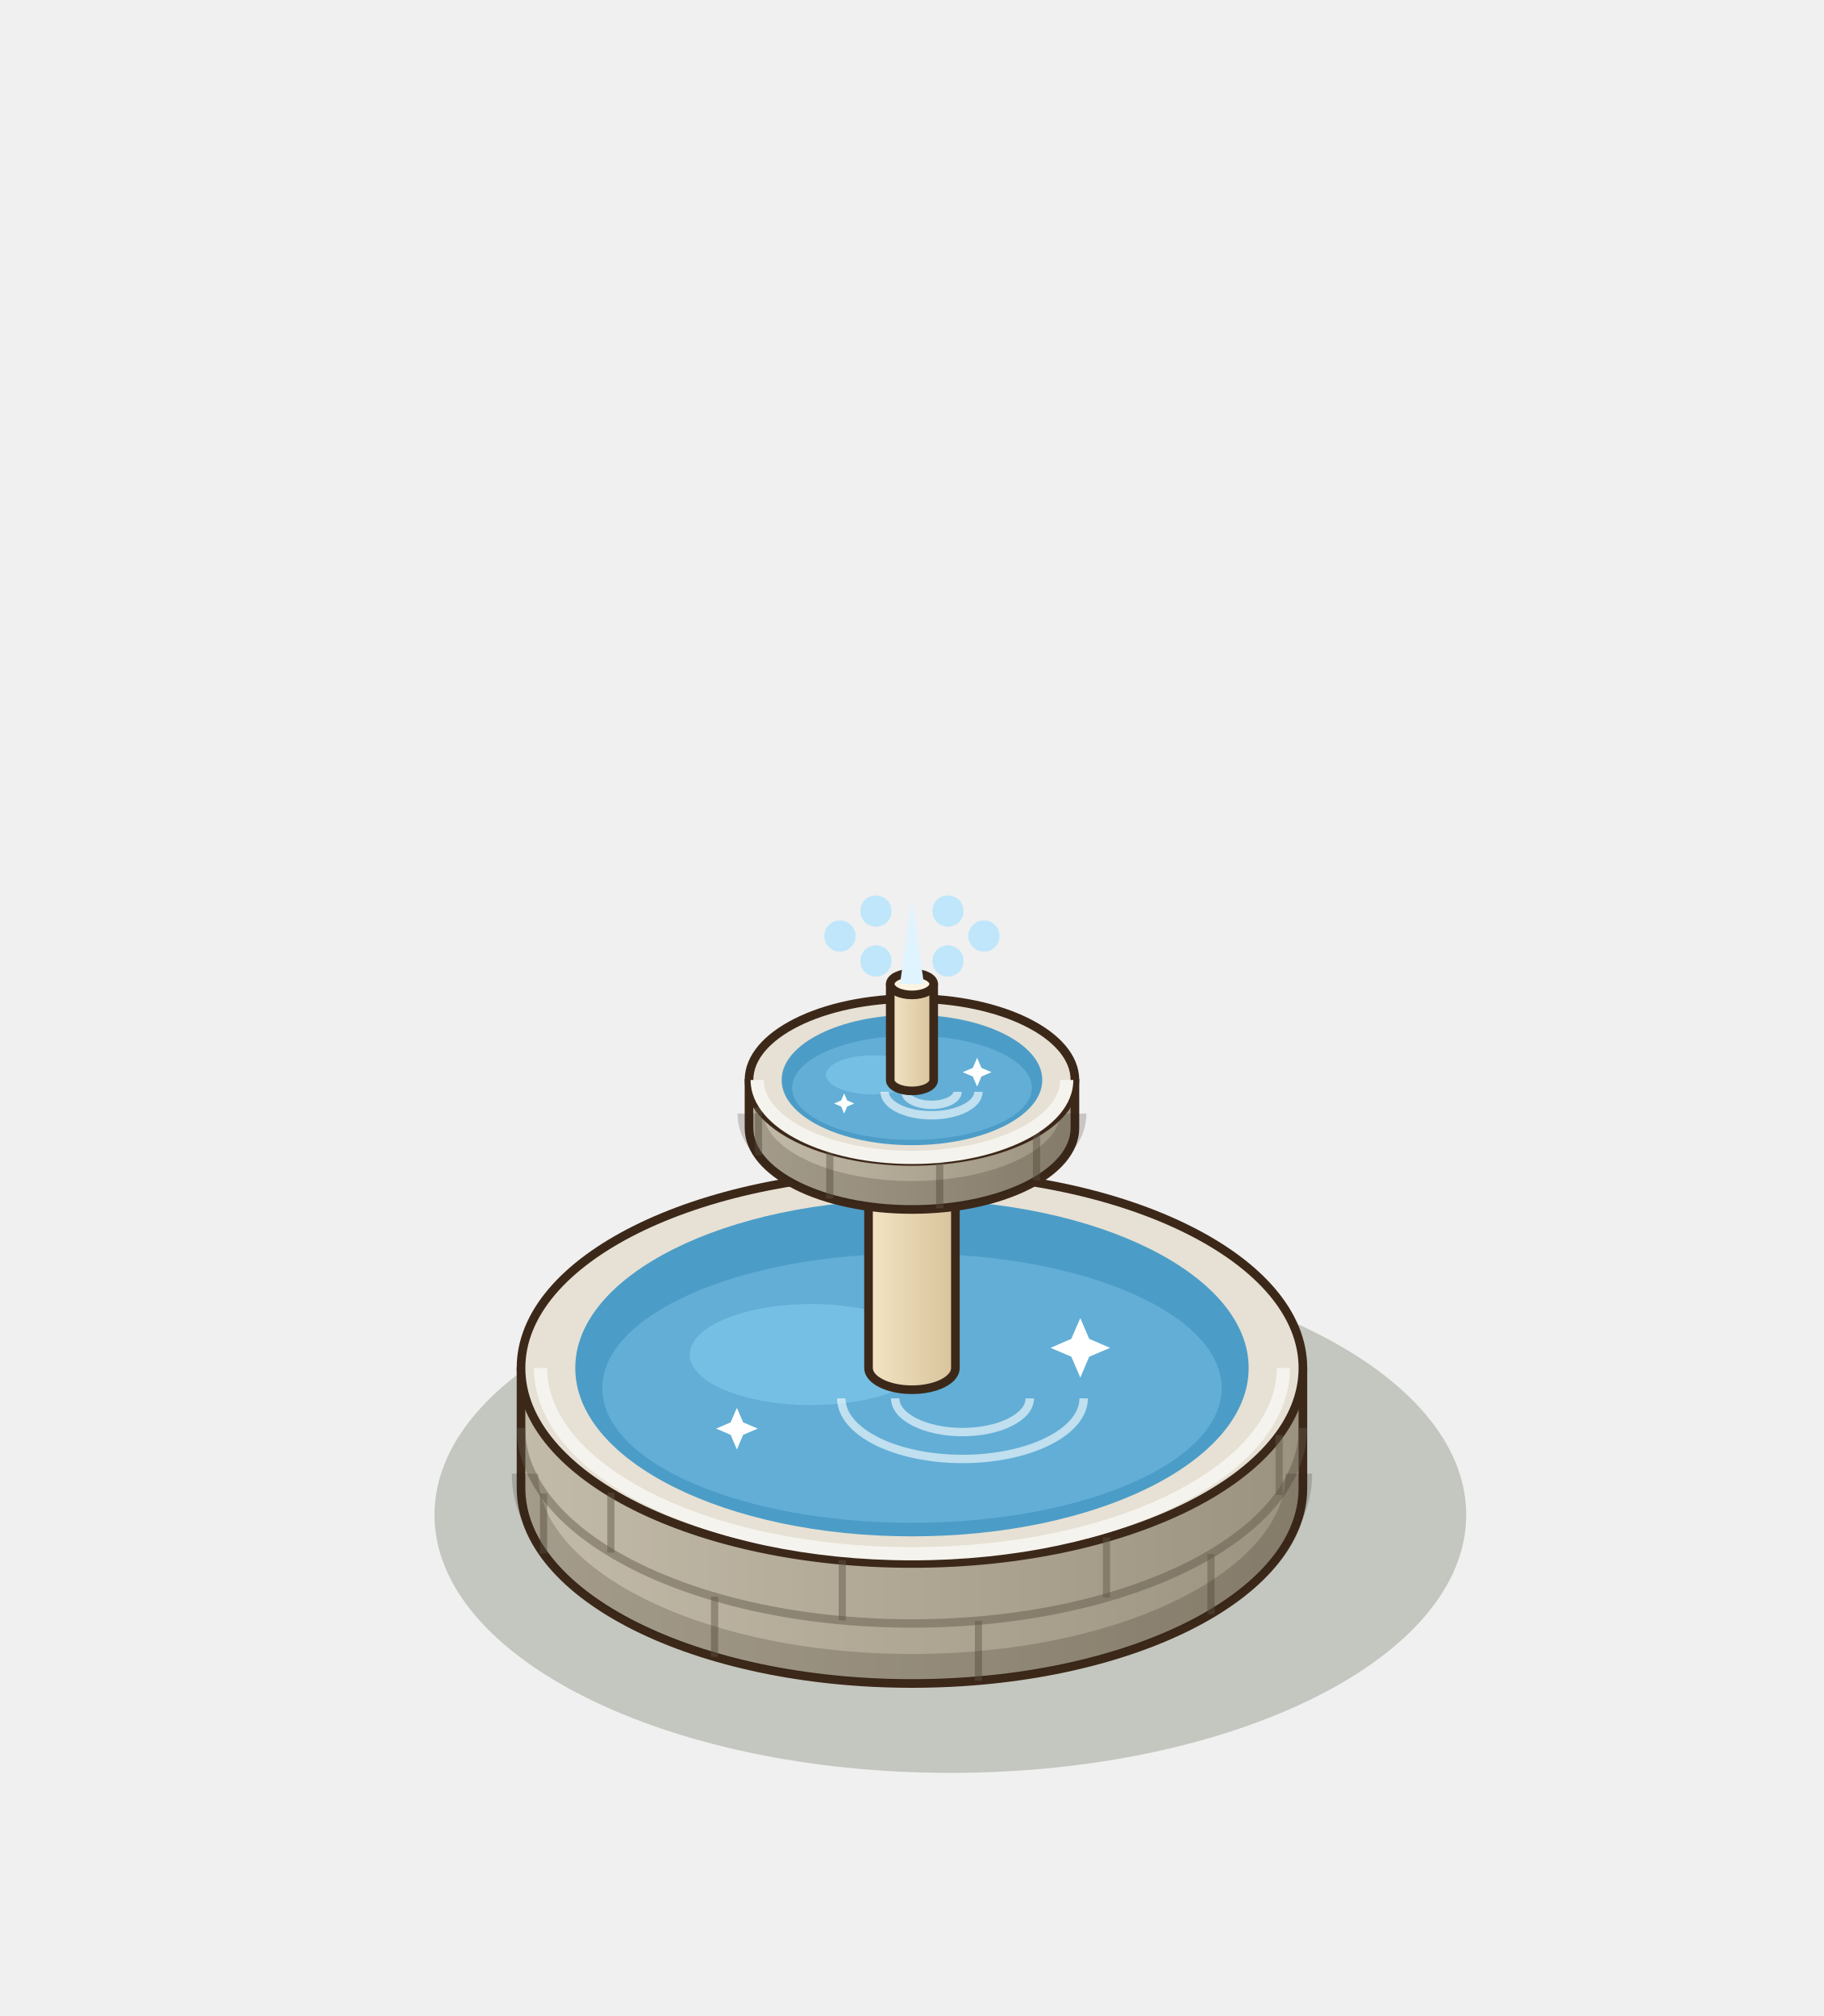
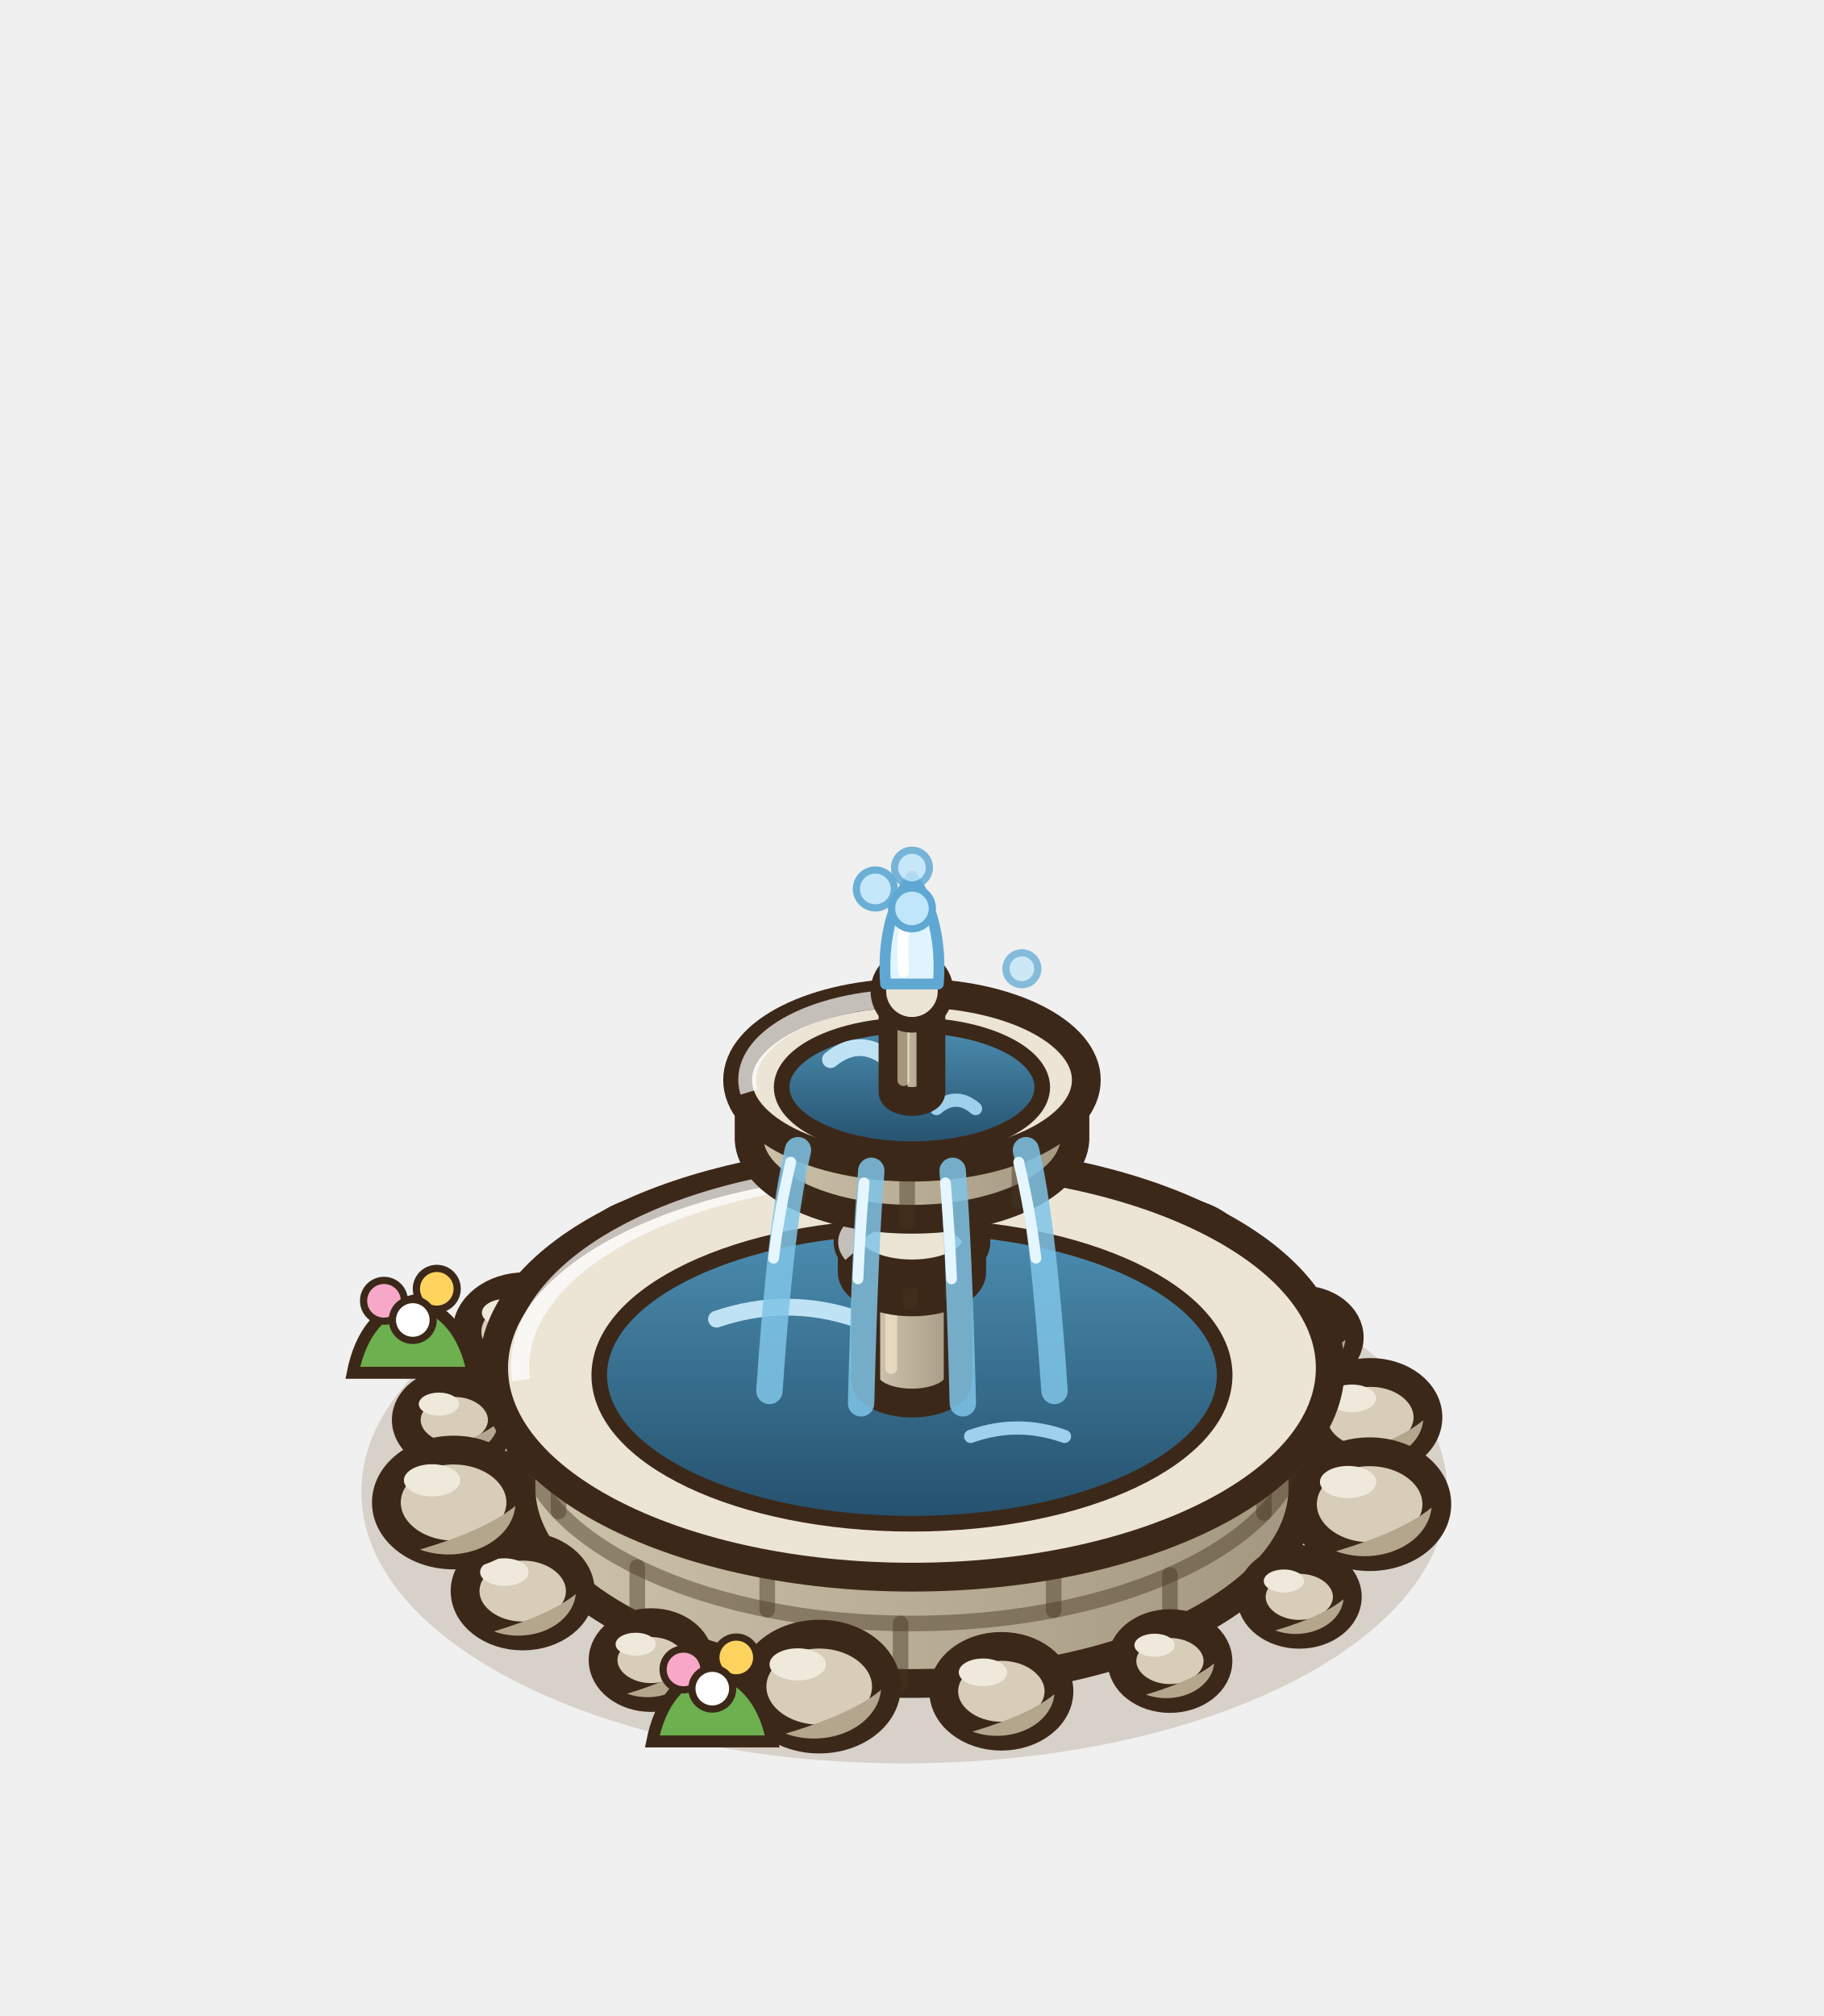
<svg xmlns="http://www.w3.org/2000/svg" width="190" height="210" viewBox="-95 -155 190 210">
  <g transform="scale(1.25)">
-     <ellipse cx="3.2" cy="2.24" rx="42.99" ry="21.5" fill="rgba(40,55,20,0.22)" />
+     <ellipse cx="-0.64" cy="0.32" rx="45.25" ry="22.63" fill="rgba(120,85,45,.2)" />
+     <ellipse cx="-38.14" cy="-5.67" rx="4" ry="3.12" fill="#D7CDB8" stroke="#3C2819" stroke-width="2.4" />
+     <path d="M-34.46,-5.47 A4,3.12 0 0 1 -40.14,-2.87 Q-36.14,-4.07 -34.46,-5.47 Z" fill="#B3A68D" />
+     <ellipse cx="-39.42" cy="-6.99" rx="1.68" ry="0.96" fill="#EFE9DC" />
+     <ellipse cx="-32.28" cy="-13.03" rx="4.8" ry="3.74" fill="#D7CDB8" stroke="#3C2819" stroke-width="2.4" />
+     <path d="M-27.86,-12.79 A4.8,3.74 0 0 1 -34.68,-9.67 Q-29.88,-11.11 -27.86,-12.79 Z" fill="#B3A68D" />
+     <ellipse cx="-33.82" cy="-14.61" rx="2.02" ry="1.15" fill="#EFE9DC" />
+     <ellipse cx="-21.5" cy="-18.74" rx="5.6" ry="4.37" fill="#D7CDB8" stroke="#3C2819" stroke-width="2.4" />
+     <path d="M-16.35,-18.46 A5.6,4.37 0 0 1 -24.3,-14.82 Q-18.7,-16.5 -16.35,-18.46 Z" fill="#B3A68D" />
+     <ellipse cx="-23.3" cy="-20.59" rx="2.35" ry="1.34" fill="#EFE9DC" />
+     <ellipse cx="-7.45" cy="-20.9" rx="4" ry="3.12" fill="#D7CDB8" stroke="#3C2819" stroke-width="2.4" />
+     <path d="M-3.77,-20.7 A4,3.12 0 0 1 -9.45,-18.1 Q-5.45,-19.3 -3.77,-20.7 Z" fill="#B3A68D" />
+     <ellipse cx="-8.73" cy="-22.22" rx="1.68" ry="0.96" fill="#EFE9DC" />
+     <ellipse cx="7.73" cy="-21.23" rx="4.8" ry="3.74" fill="#D7CDB8" stroke="#3C2819" stroke-width="2.4" />
+     <path d="M12.15,-20.99 A4.8,3.74 0 0 1 5.33,-17.87 Q10.13,-19.31 12.15,-20.99 Z" fill="#B3A68D" />
+     <ellipse cx="6.2" cy="-22.82" rx="2.02" ry="1.15" fill="#EFE9DC" />
+     <ellipse cx="21.74" cy="-18.66" rx="5.6" ry="4.37" fill="#D7CDB8" stroke="#3C2819" stroke-width="2.4" />
+     <path d="M26.89,-18.38 A5.6,4.37 0 0 1 18.94,-14.74 Q24.54,-16.42 26.89,-18.38 Z" fill="#B3A68D" />
+     <ellipse cx="19.95" cy="-20.51" rx="2.35" ry="1.34" fill="#EFE9DC" />
+     <ellipse cx="32.44" cy="-12.55" rx="4" ry="3.12" fill="#D7CDB8" stroke="#3C2819" stroke-width="2.4" />
+     <path d="M36.12,-12.35 A4,3.12 0 0 1 30.44,-9.75 Q34.44,-10.95 36.12,-12.35 Z" fill="#B3A68D" />
+     <ellipse cx="31.16" cy="-13.87" rx="1.68" ry="0.96" fill="#EFE9DC" />
+     <ellipse cx="38.2" cy="-5.89" rx="4.8" ry="3.74" fill="#D7CDB8" stroke="#3C2819" stroke-width="2.4" />
+     <path d="M42.61,-5.65 A4.8,3.74 0 0 1 35.8,-2.53 Q40.6,-3.97 42.61,-5.65 Z" fill="#B3A68D" />
+     <ellipse cx="36.66" cy="-7.47" rx="2.02" ry="1.15" fill="#EFE9DC" />
    <defs>
-       <linearGradient id="fobasin" x1="0" x2="1">
-         <stop offset="0" stop-color="#C3BBA9" />
-         <stop offset="1" stop-color="#9B927F" />
+       <linearGradient id="fobasin" x1="0" y1="0" x2="1" y2="0">
+         <stop offset="0" stop-color="#CDC2AA" />
+         <stop offset="1" stop-color="#A39780" />
      </linearGradient>
    </defs>
-     <path d="M-32.58,-10 L-32.58,0 A32.58,16.29 0 0 0 32.58,0 L32.58,-10 Z" fill="url(#fobasin)" stroke="#3C2819" stroke-width="0.72" stroke-linejoin="round" />
-     <ellipse cx="0" cy="-10" rx="32.58" ry="16.29" fill="#E6E1D4" stroke="#3C2819" stroke-width="0.72" stroke-linejoin="round" />
-     <line x1="24.92" y1="10.5" x2="24.92" y2="5.5" stroke="rgba(95,85,70,.45)" stroke-width="0.6" />
-     <line x1="5.54" y1="16.06" x2="5.54" y2="11.06" stroke="rgba(95,85,70,.45)" stroke-width="0.6" />
-     <line x1="-16.45" y1="14.06" x2="-16.45" y2="9.06" stroke="rgba(95,85,70,.45)" stroke-width="0.6" />
-     <line x1="-30.7" y1="5.46" x2="-30.7" y2="0.46" stroke="rgba(95,85,70,.45)" stroke-width="0.6" />
-     <path d="M-32.58,-5 A32.58,16.29 0 0 0 32.58,-5" fill="none" stroke="rgba(95,85,70,.45)" stroke-width="0.7" />
-     <line x1="30.6" y1="0.59" x2="30.6" y2="-4.41" stroke="rgba(95,85,70,.45)" stroke-width="0.6" />
-     <line x1="16.21" y1="9.13" x2="16.21" y2="4.13" stroke="rgba(95,85,70,.45)" stroke-width="0.6" />
-     <line x1="-5.81" y1="11.03" x2="-5.81" y2="6.03" stroke="rgba(95,85,70,.45)" stroke-width="0.6" />
-     <line x1="-25.09" y1="5.39" x2="-25.09" y2="0.39" stroke="rgba(95,85,70,.45)" stroke-width="0.6" />
-     <path d="M-32.25,-1.2 A32.25,16.13 0 0 0 32.25,-1.2" fill="none" stroke="rgba(40,30,20,.2)" stroke-width="2.2" />
-     <path d="M-30.95,-10 A30.95,15.48 0 0 0 30.95,-10" fill="none" stroke="#f5f3ee" stroke-width="1.1" />
-     <ellipse cx="0" cy="-10" rx="28.06" ry="14.03" fill="#4C9CC8" />
-     <ellipse cx="0" cy="-8.32" rx="25.81" ry="11.22" fill="#62aed6" />
-     <ellipse cx="-8.42" cy="-11.12" rx="10.1" ry="4.21" fill="#7CC4E8" opacity=".75" />
-     <path d="M-5.89,-7.47 A10.1,5.05 0 0 0 14.31,-7.47" fill="none" stroke="#FFFFFF" stroke-width="0.7" opacity=".6" />
-     <path d="M-1.4,-7.47 A5.61,2.81 0 0 0 9.82,-7.47" fill="none" stroke="#FFFFFF" stroke-width="0.7" opacity=".6" />
-     <path d="M14.03,-14.16 L14.77,-12.43 L16.51,-11.68 L14.77,-10.94 L14.03,-9.2 L13.28,-10.94 L11.55,-11.68 L13.28,-12.43 Z" fill="#FFFFFF" />
-     <path d="M-14.59,-6.68 L-14.07,-5.47 L-12.85,-4.95 L-14.07,-4.43 L-14.59,-3.21 L-15.11,-4.43 L-16.32,-4.95 L-15.11,-5.47 Z" fill="#FFFFFF" />
+     <path d="M-32.58,-10 L-32.58,0 A32.58,16.29 0 0 0 32.58,0 L32.58,-10 Z" fill="url(#fobasin)" stroke="#3C2819" stroke-width="2.4" stroke-linejoin="round" />
+     <path d="M-32.58,-5 A32.58,16.29 0 0 0 32.58,-5" fill="none" stroke="rgba(70,55,35,.45)" stroke-width="1.3" />
+     <line x1="21.5" y1="12.24" x2="21.5" y2="7.24" stroke="rgba(70,55,35,.45)" stroke-width="1.3" stroke-linecap="round" />
+     <line x1="-0.95" y1="16.29" x2="-0.95" y2="11.29" stroke="rgba(70,55,35,.45)" stroke-width="1.3" stroke-linecap="round" />
+     <line x1="-22.89" y1="11.59" x2="-22.89" y2="6.59" stroke="rgba(70,55,35,.45)" stroke-width="1.3" stroke-linecap="round" />
+     <line x1="29.34" y1="2.09" x2="29.34" y2="-2.91" stroke="rgba(70,55,35,.45)" stroke-width="1.3" stroke-linecap="round" />
+     <line x1="11.81" y1="10.19" x2="11.81" y2="5.19" stroke="rgba(70,55,35,.45)" stroke-width="1.3" stroke-linecap="round" />
+     <line x1="-12.06" y1="10.14" x2="-12.06" y2="5.14" stroke="rgba(70,55,35,.45)" stroke-width="1.3" stroke-linecap="round" />
+     <line x1="-29.45" y1="1.96" x2="-29.45" y2="-3.04" stroke="rgba(70,55,35,.45)" stroke-width="1.3" stroke-linecap="round" />
+     <ellipse cx="0" cy="-10" rx="34.86" ry="17.43" fill="#ECE5D6" stroke="#3C2819" stroke-width="2.4" stroke-linejoin="round" />
    <defs>
-       <linearGradient id="focol" x1="0" x2="1">
-         <stop offset="0" stop-color="#F3E4C4" />
-         <stop offset="1" stop-color="#D8C39B" />
+       <linearGradient id="fobasin-e" x1="0" y1="0" x2="0" y2="1">
+         <stop offset="0" stop-color="#4C8DB0" />
+         <stop offset="1" stop-color="#24506C" />
      </linearGradient>
    </defs>
-     <path d="M-3.62,-30 L-3.62,-10 A3.62,1.81 0 0 0 3.62,-10 L3.62,-30 Z" fill="url(#focol)" stroke="#3C2819" stroke-width="0.72" stroke-linejoin="round" />
-     <ellipse cx="0" cy="-30" rx="3.62" ry="1.81" fill="#FCF4E2" stroke="#3C2819" stroke-width="0.72" stroke-linejoin="round" />
+     <ellipse cx="0" cy="-9.4" rx="26.06" ry="12.38" fill="url(#fobasin-e)" stroke="#3C2819" stroke-width="1.3" />
+     <path d="M-16.29,-14.07 q5.86,-2 11.73,0" stroke="#BFE3F5" stroke-width="1.4" fill="none" stroke-linecap="round" />
+     <path d="M4.89,-4.3 q3.91,-1.4 7.82,0" stroke="#9FD0EC" stroke-width="1.1" fill="none" stroke-linecap="round" />
+     <path d="M-32.58,-9 A32.58,16.29 0 0 1 -3.26,-26.29" fill="none" stroke="rgba(255,255,255,.7)" stroke-width="1.5" />
    <defs>
-       <linearGradient id="fobowl" x1="0" x2="1">
-         <stop offset="0" stop-color="#C3BBA9" />
-         <stop offset="1" stop-color="#9B927F" />
+       <linearGradient id="focol" x1="0" y1="0" x2="1" y2="0">
+         <stop offset="0" stop-color="#d3c9b4" />
+         <stop offset="1" stop-color="#A39780" />
      </linearGradient>
    </defs>
-     <path d="M-13.58,-34 L-13.58,-30 A13.58,6.79 0 0 0 13.58,-30 L13.58,-34 Z" fill="url(#fobowl)" stroke="#3C2819" stroke-width="0.72" stroke-linejoin="round" />
-     <ellipse cx="0" cy="-34" rx="13.58" ry="6.79" fill="#E6E1D4" stroke="#3C2819" stroke-width="0.72" stroke-linejoin="round" />
-     <line x1="10.38" y1="-25.63" x2="10.38" y2="-29.63" stroke="rgba(95,85,70,.45)" stroke-width="0.6" />
-     <line x1="2.31" y1="-23.31" x2="2.31" y2="-27.31" stroke="rgba(95,85,70,.45)" stroke-width="0.6" />
-     <line x1="-6.85" y1="-24.14" x2="-6.85" y2="-28.14" stroke="rgba(95,85,70,.45)" stroke-width="0.6" />
-     <line x1="-12.79" y1="-27.73" x2="-12.79" y2="-31.73" stroke="rgba(95,85,70,.45)" stroke-width="0.6" />
-     <path d="M-13.44,-31.2 A13.44,6.72 0 0 0 13.44,-31.2" fill="none" stroke="rgba(40,30,20,.2)" stroke-width="2.2" />
-     <path d="M-12.9,-34 A12.9,6.45 0 0 0 12.9,-34" fill="none" stroke="#f5f3ee" stroke-width="1.1" />
-     <ellipse cx="0" cy="-34" rx="10.86" ry="5.43" fill="#4C9CC8" />
-     <ellipse cx="0" cy="-33.35" rx="9.99" ry="4.34" fill="#62aed6" />
-     <ellipse cx="-3.26" cy="-34.43" rx="3.91" ry="1.63" fill="#7CC4E8" opacity=".75" />
-     <path d="M-2.28,-33.02 A3.91,1.96 0 0 0 5.54,-33.02" fill="none" stroke="#FFFFFF" stroke-width="0.7" opacity=".6" />
-     <path d="M-0.54,-33.02 A2.17,1.09 0 0 0 3.8,-33.02" fill="none" stroke="#FFFFFF" stroke-width="0.7" opacity=".6" />
-     <path d="M5.43,-35.85 L5.79,-35.01 L6.63,-34.65 L5.79,-34.29 L5.43,-33.45 L5.07,-34.29 L4.23,-34.65 L5.07,-35.01 Z" fill="#FFFFFF" />
-     <path d="M-5.65,-32.88 L-5.4,-32.3 L-4.81,-32.04 L-5.4,-31.79 L-5.65,-31.2 L-5.9,-31.79 L-6.49,-32.04 L-5.9,-32.3 Z" fill="#FFFFFF" />
+     <path d="M-3.85,-30 L-3.85,-9 A3.85,1.92 0 0 0 3.85,-9 L3.85,-30 Z" fill="url(#focol)" stroke="#3C2819" stroke-width="2.4" stroke-linejoin="round" />
+     <ellipse cx="0" cy="-30" rx="3.85" ry="1.92" fill="#ECE5D6" stroke="#3C2819" stroke-width="2.4" />
+     <line x1="-1.73" y1="-27.08" x2="-1.73" y2="-10" stroke="rgba(255,240,210,.55)" stroke-width="1" stroke-linecap="round" />
    <defs>
-       <linearGradient id="fotip" x1="0" x2="1">
-         <stop offset="0" stop-color="#F3E4C4" />
-         <stop offset="1" stop-color="#D8C39B" />
+       <linearGradient id="fobague" x1="0" y1="0" x2="1" y2="0">
+         <stop offset="0" stop-color="#CDC2AA" />
+         <stop offset="1" stop-color="#A39780" />
      </linearGradient>
    </defs>
-     <path d="M-1.81,-42 L-1.81,-34 A1.81,0.91 0 0 0 1.81,-34 L1.81,-42 Z" fill="url(#fotip)" stroke="#3C2819" stroke-width="0.72" stroke-linejoin="round" />
-     <ellipse cx="0" cy="-42" rx="1.81" ry="0.91" fill="#FCF4E2" stroke="#3C2819" stroke-width="0.72" stroke-linejoin="round" />
-     <circle cx="6" cy="-46" r="1.3" fill="#BFE6FA" />
-     <circle cx="3" cy="-43.922" r="1.3" fill="#BFE6FA" />
-     <circle cx="-3" cy="-43.922" r="1.3" fill="#BFE6FA" />
-     <circle cx="-6" cy="-46" r="1.3" fill="#BFE6FA" />
-     <circle cx="-3" cy="-48.078" r="1.3" fill="#BFE6FA" />
-     <circle cx="3" cy="-48.078" r="1.3" fill="#BFE6FA" />
-     <path d="M-1,-42 L0,-49 L1,-42 Z" fill="#DFF4FF" />
+     <path d="M-4.98,-20.5 L-4.98,-18 A4.98,2.49 0 0 0 4.98,-18 L4.98,-20.5 Z" fill="url(#fobague)" stroke="#3C2819" stroke-width="2.4" stroke-linejoin="round" />
+     <line x1="3.29" y1="-16.13" x2="3.29" y2="-18.63" stroke="rgba(70,55,35,.45)" stroke-width="1.3" stroke-linecap="round" />
+     <line x1="-0.15" y1="-15.51" x2="-0.15" y2="-18.01" stroke="rgba(70,55,35,.45)" stroke-width="1.3" stroke-linecap="round" />
+     <line x1="-3.5" y1="-16.23" x2="-3.5" y2="-18.73" stroke="rgba(70,55,35,.45)" stroke-width="1.3" stroke-linecap="round" />
+     <ellipse cx="0" cy="-20.5" rx="5.33" ry="2.66" fill="#ECE5D6" stroke="#3C2819" stroke-width="2.4" stroke-linejoin="round" />
+     <path d="M-4.98,-19.5 A4.98,2.49 0 0 1 -0.5,-22.99" fill="none" stroke="rgba(255,255,255,.7)" stroke-width="1.5" />
+     <defs>
+       <linearGradient id="fobowl" x1="0" y1="0" x2="1" y2="0">
+         <stop offset="0" stop-color="#CDC2AA" />
+         <stop offset="1" stop-color="#A39780" />
+       </linearGradient>
+     </defs>
+     <path d="M-13.57,-34 L-13.57,-29 A13.58,6.79 0 0 0 13.58,-29 L13.58,-34 Z" fill="url(#fobowl)" stroke="#3C2819" stroke-width="2.4" stroke-linejoin="round" />
+     <line x1="8.96" y1="-23.9" x2="8.96" y2="-28.9" stroke="rgba(70,55,35,.45)" stroke-width="1.3" stroke-linecap="round" />
+     <line x1="-0.4" y1="-22.21" x2="-0.4" y2="-27.21" stroke="rgba(70,55,35,.45)" stroke-width="1.3" stroke-linecap="round" />
+     <line x1="-9.54" y1="-24.17" x2="-9.54" y2="-29.17" stroke="rgba(70,55,35,.45)" stroke-width="1.3" stroke-linecap="round" />
+     <ellipse cx="0" cy="-34" rx="14.53" ry="7.26" fill="#ECE5D6" stroke="#3C2819" stroke-width="2.4" stroke-linejoin="round" />
+     <defs>
+       <linearGradient id="fobowl-e" x1="0" y1="0" x2="0" y2="1">
+         <stop offset="0" stop-color="#4C8DB0" />
+         <stop offset="1" stop-color="#24506C" />
+       </linearGradient>
+     </defs>
+     <ellipse cx="0" cy="-33.4" rx="10.86" ry="5.16" fill="url(#fobowl-e)" stroke="#3C2819" stroke-width="1.3" />
+     <path d="M-6.79,-35.7 q2.44,-2 4.89,0" stroke="#BFE3F5" stroke-width="1.4" fill="none" stroke-linecap="round" />
+     <path d="M2.04,-31.62 q1.63,-1.4 3.26,0" stroke="#9FD0EC" stroke-width="1.1" fill="none" stroke-linecap="round" />
+     <path d="M-13.57,-33 A13.58,6.79 0 0 1 -1.36,-40.79" fill="none" stroke="rgba(255,255,255,.7)" stroke-width="1.5" />
+     <path d="M-9.5,-28.15 q-1.43,6 -2.38,20.06" stroke="#7FC4E8" stroke-width="2.2" fill="none" stroke-linecap="round" opacity=".85" />
+     <path d="M-10.1,-27.15 q-0.95,4 -1.43,8" stroke="#E6F6FF" stroke-width="0.9" fill="none" stroke-linecap="round" />
+     <path d="M-3.39,-26.43 q-0.51,6 -0.85,19.37" stroke="#7FC4E8" stroke-width="2.2" fill="none" stroke-linecap="round" opacity=".85" />
+     <path d="M-3.99,-25.43 q-0.34,4 -0.51,8" stroke="#E6F6FF" stroke-width="0.9" fill="none" stroke-linecap="round" />
+     <path d="M3.39,-26.43 q0.51,6 0.85,19.37" stroke="#7FC4E8" stroke-width="2.2" fill="none" stroke-linecap="round" opacity=".85" />
+     <path d="M2.79,-25.43 q0.34,4 0.51,8" stroke="#E6F6FF" stroke-width="0.9" fill="none" stroke-linecap="round" />
+     <path d="M9.5,-28.15 q1.43,6 2.38,20.06" stroke="#7FC4E8" stroke-width="2.2" fill="none" stroke-linecap="round" opacity=".85" />
+     <path d="M8.9,-27.15 q0.95,4 1.43,8" stroke="#E6F6FF" stroke-width="0.9" fill="none" stroke-linecap="round" />
+     <defs>
+       <linearGradient id="fotip" x1="0" y1="0" x2="1" y2="0">
+         <stop offset="0" stop-color="#d3c9b4" />
+         <stop offset="1" stop-color="#A39780" />
+       </linearGradient>
+     </defs>
+     <path d="M-1.58,-40 L-1.58,-33 A1.58,0.79 0 0 0 1.58,-33 L1.58,-40 Z" fill="url(#fotip)" stroke="#3C2819" stroke-width="2.4" stroke-linejoin="round" />
+     <ellipse cx="0" cy="-40" rx="1.58" ry="0.79" fill="#ECE5D6" stroke="#3C2819" stroke-width="2.4" />
+     <line x1="-0.71" y1="-38.21" x2="-0.71" y2="-34" stroke="rgba(255,240,210,.55)" stroke-width="1" stroke-linecap="round" />
+     <circle cx="0" cy="-41.4" r="2.8" fill="#ECE5D6" stroke="#3C2819" stroke-width="1.3" />
+     <ellipse cx="21.5" cy="14.42" rx="4" ry="3.12" fill="#D7CDB8" stroke="#3C2819" stroke-width="2.4" />
+     <path d="M25.18,14.62 A4,3.12 0 0 1 19.5,17.22 Q23.5,16.02 25.18,14.62 Z" fill="#B3A68D" />
+     <ellipse cx="20.22" cy="13.1" rx="1.68" ry="0.96" fill="#EFE9DC" />
+     <ellipse cx="7.45" cy="16.94" rx="4.8" ry="3.74" fill="#D7CDB8" stroke="#3C2819" stroke-width="2.4" />
+     <path d="M11.87,17.18 A4.8,3.74 0 0 1 5.05,20.3 Q9.85,18.86 11.87,17.18 Z" fill="#B3A68D" />
+     <ellipse cx="5.92" cy="15.36" rx="2.02" ry="1.15" fill="#EFE9DC" />
+     <ellipse cx="-7.73" cy="16.55" rx="5.6" ry="4.37" fill="#D7CDB8" stroke="#3C2819" stroke-width="2.4" />
+     <path d="M-2.58,16.83 A5.6,4.37 0 0 1 -10.53,20.47 Q-4.93,18.79 -2.58,16.83 Z" fill="#B3A68D" />
+     <ellipse cx="-9.52" cy="14.7" rx="2.35" ry="1.34" fill="#EFE9DC" />
+     <ellipse cx="-21.74" cy="14.34" rx="4" ry="3.12" fill="#D7CDB8" stroke="#3C2819" stroke-width="2.4" />
+     <path d="M-18.06,14.54 A4,3.12 0 0 1 -23.74,17.14 Q-19.74,15.94 -18.06,14.54 Z" fill="#B3A68D" />
+     <ellipse cx="-23.02" cy="13.02" rx="1.68" ry="0.96" fill="#EFE9DC" />
+     <ellipse cx="-32.44" cy="8.59" rx="4.8" ry="3.74" fill="#D7CDB8" stroke="#3C2819" stroke-width="2.4" />
+     <path d="M-28.02,8.83 A4.8,3.74 0 0 1 -34.84,11.95 Q-30.04,10.51 -28.02,8.83 Z" fill="#B3A68D" />
+     <ellipse cx="-33.97" cy="7.01" rx="2.02" ry="1.15" fill="#EFE9DC" />
+     <ellipse cx="-38.2" cy="1.21" rx="5.6" ry="4.37" fill="#D7CDB8" stroke="#3C2819" stroke-width="2.4" />
+     <path d="M-33.05,1.49 A5.6,4.37 0 0 1 -41,5.13 Q-35.4,3.45 -33.05,1.49 Z" fill="#B3A68D" />
+     <ellipse cx="-39.99" cy="-0.64" rx="2.35" ry="1.34" fill="#EFE9DC" />
+     <ellipse cx="38.14" cy="1.35" rx="5.6" ry="4.37" fill="#D7CDB8" stroke="#3C2819" stroke-width="2.4" />
+     <path d="M43.3,1.63 A5.6,4.37 0 0 1 35.34,5.27 Q40.94,3.59 43.3,1.63 Z" fill="#B3A68D" />
+     <ellipse cx="36.35" cy="-0.5" rx="2.35" ry="1.34" fill="#EFE9DC" />
+     <ellipse cx="32.28" cy="9.07" rx="4" ry="3.12" fill="#D7CDB8" stroke="#3C2819" stroke-width="2.4" />
+     <path d="M35.96,9.27 A4,3.12 0 0 1 30.28,11.87 Q34.28,10.67 35.96,9.27 Z" fill="#B3A68D" />
+     <ellipse cx="31" cy="7.75" rx="1.68" ry="0.96" fill="#EFE9DC" />
+     <path d="M-46.6,-9.6 q1,-5 5,-6 q4,1 5,6 Z" fill="#6DB04F" stroke="#3C2819" stroke-width="1" />
+     <circle cx="-44" cy="-15.6" r="1.7" fill="#F7A8C8" stroke="#3C2819" stroke-width="0.6" />
+     <circle cx="-39.6" cy="-16.6" r="1.7" fill="#FFD45E" stroke="#3C2819" stroke-width="0.6" />
+     <circle cx="-41.6" cy="-14" r="1.7" fill="#FFFFFF" stroke="#3C2819" stroke-width="0.6" />
+     <path d="M-21.64,21.12 q1,-5 5,-6 q4,1 5,6 Z" fill="#6DB04F" stroke="#3C2819" stroke-width="1" />
+     <circle cx="-19.04" cy="15.12" r="1.7" fill="#F7A8C8" stroke="#3C2819" stroke-width="0.6" />
+     <circle cx="-14.64" cy="14.12" r="1.7" fill="#FFD45E" stroke="#3C2819" stroke-width="0.6" />
+     <circle cx="-16.64" cy="16.72" r="1.7" fill="#FFFFFF" stroke="#3C2819" stroke-width="0.6" />
+     <path d="M-2.2,-42 Q-2.6,-47.4 0,-51 Q2.6,-47.4 2.2,-42 Z" fill="#DFF4FF" stroke="#5FA8D3" stroke-width="0.9" stroke-linejoin="round" />
+     <path d="M-0.7,-43 Q-1,-46.95 0,-49.4" stroke="#FFFFFF" stroke-width="0.9" fill="none" stroke-linecap="round" />
+     <circle cx="0" cy="-48.3" r="1.7" fill="#BFE6FA" stroke="#5FA8D3" stroke-width="0.6" opacity="1" />
+     <circle cx="-3.05" cy="-49.92" r="1.58" fill="#BFE6FA" stroke="#5FA8D3" stroke-width="0.6" opacity="0.91" />
+     <circle cx="0" cy="-51.7" r="1.45" fill="#BFE6FA" stroke="#5FA8D3" stroke-width="0.6" opacity="0.83" />
+     <circle cx="9.16" cy="-43.27" r="1.33" fill="#BFE6FA" stroke="#5FA8D3" stroke-width="0.6" opacity="0.74" />
  </g>
</svg>
